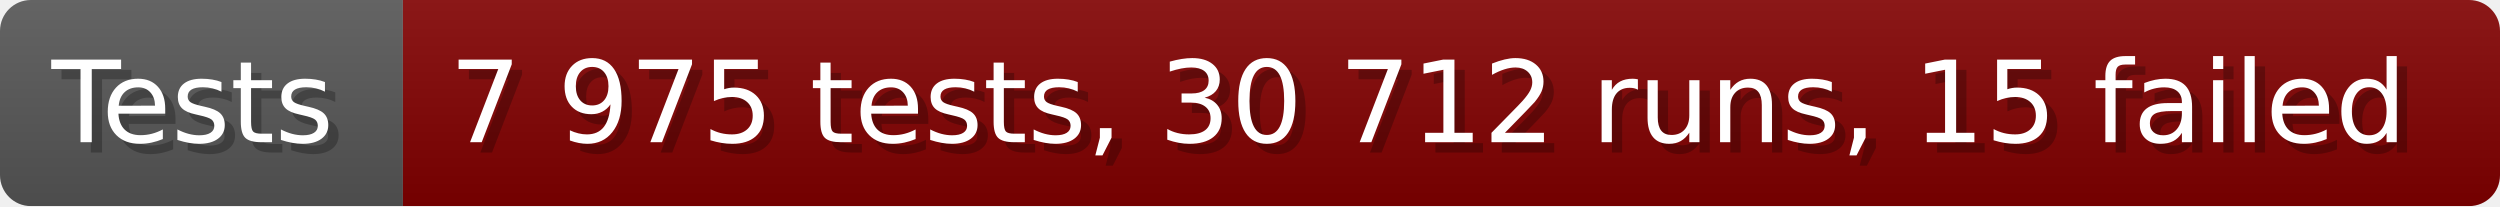
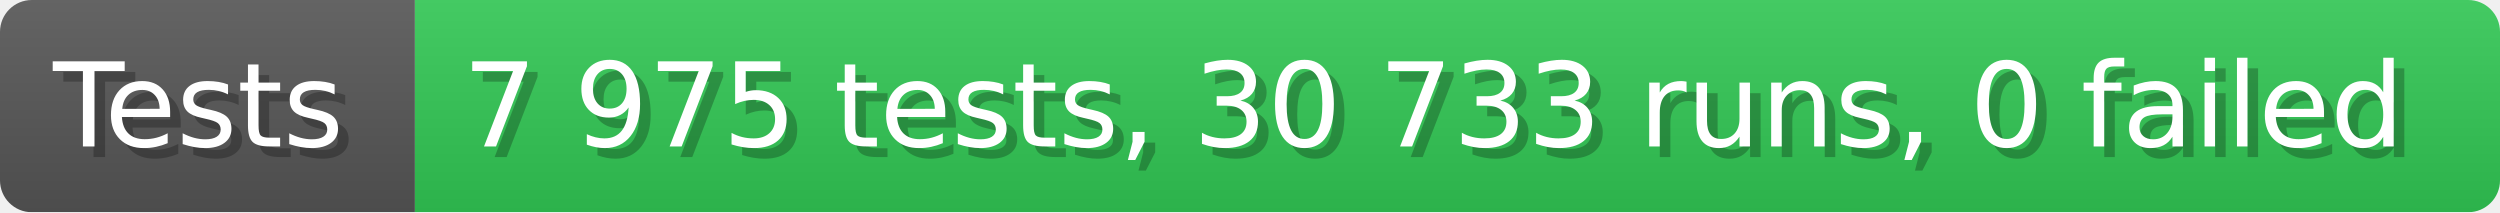
- <svg xmlns="http://www.w3.org/2000/svg" width="242.6" height="20" viewBox="0 0 2426 200" role="img" aria-label="Tests: 7 975 tests, 30 712 runs, 15 failed">
+ <svg xmlns="http://www.w3.org/2000/svg" width="235.6" height="20" viewBox="0 0 2356 200" role="img" aria-label="Tests: 7 975 tests, 30 733 runs, 0 failed">
  <linearGradient id="a" x2="0" y2="100%">
    <stop offset="0" stop-opacity=".1" stop-color="#EEE" />
    <stop offset="1" stop-opacity=".1" />
  </linearGradient>
  <mask id="m">
-     <rect width="2426" height="200" rx="30" fill="#FFF" />
+     <rect width="2356" height="200" rx="30" fill="#FFF" />
  </mask>
  <g mask="url(#m)">
    <rect width="391" height="200" fill="#555" />
-     <rect width="2035" height="200" fill="#800000" x="391" />
-     <rect width="2426" height="200" fill="url(#a)" />
+     <rect width="1965" height="200" fill="#31c653" x="391" />
+     <rect width="2356" height="200" fill="url(#a)" />
  </g>
  <g aria-hidden="true" fill="#fff" text-anchor="start" font-family="Verdana,DejaVu Sans,sans-serif" font-size="110">
    <text x="60" y="148" textLength="291" fill="#000" opacity="0.25">Tests</text>
    <text x="50" y="138" textLength="291">Tests</text>
-     <text x="446" y="148" textLength="1935" fill="#000" opacity="0.25">7 975 tests, 30 712 runs, 15 failed</text>
-     <text x="436" y="138" textLength="1935">7 975 tests, 30 712 runs, 15 failed</text>
+     <text x="446" y="148" textLength="1865" fill="#000" opacity="0.25">7 975 tests, 30 733 runs, 0 failed</text>
+     <text x="436" y="138" textLength="1865">7 975 tests, 30 733 runs, 0 failed</text>
  </g>
</svg>
